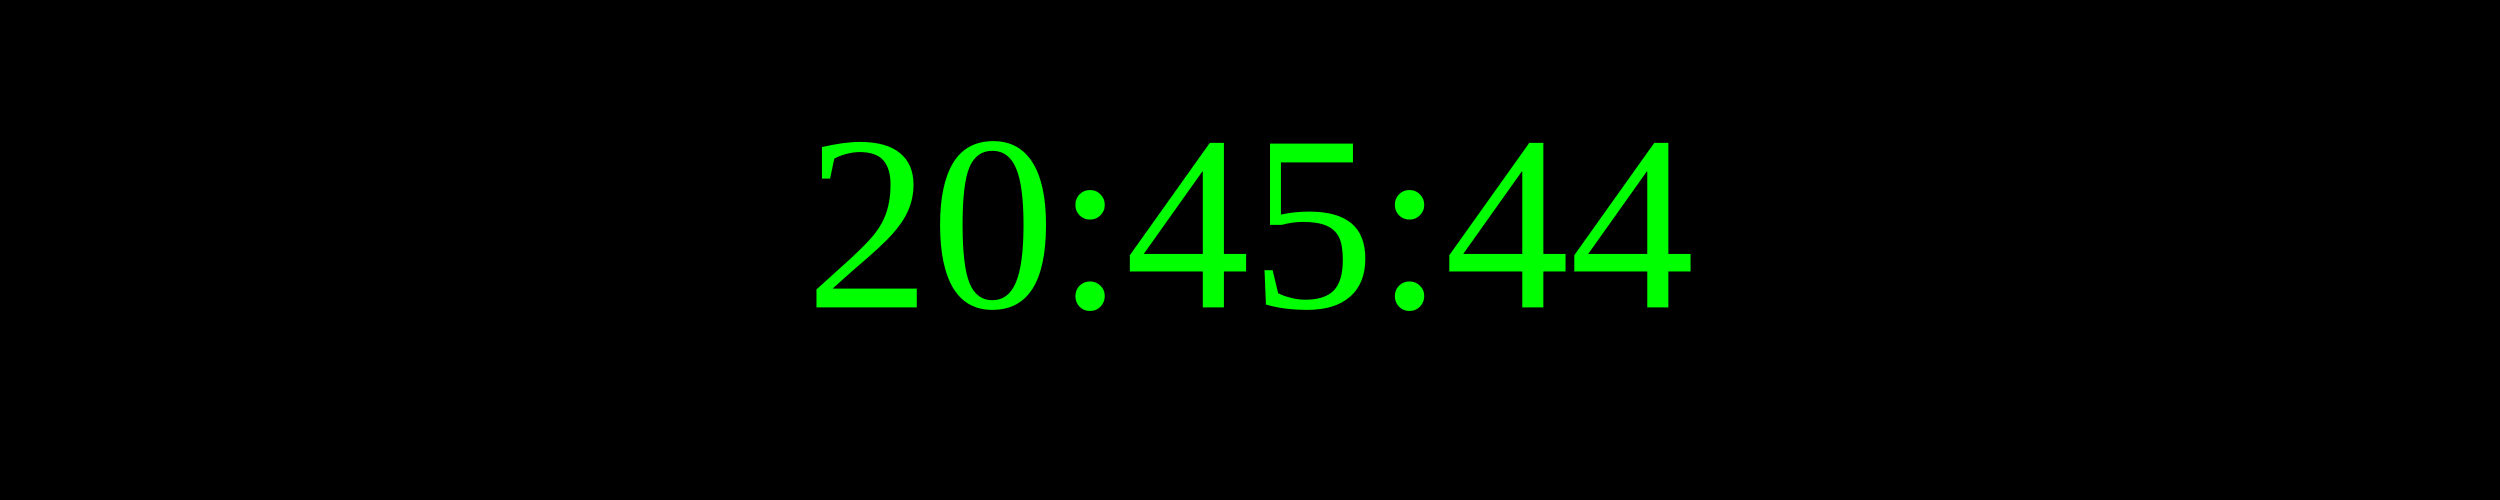
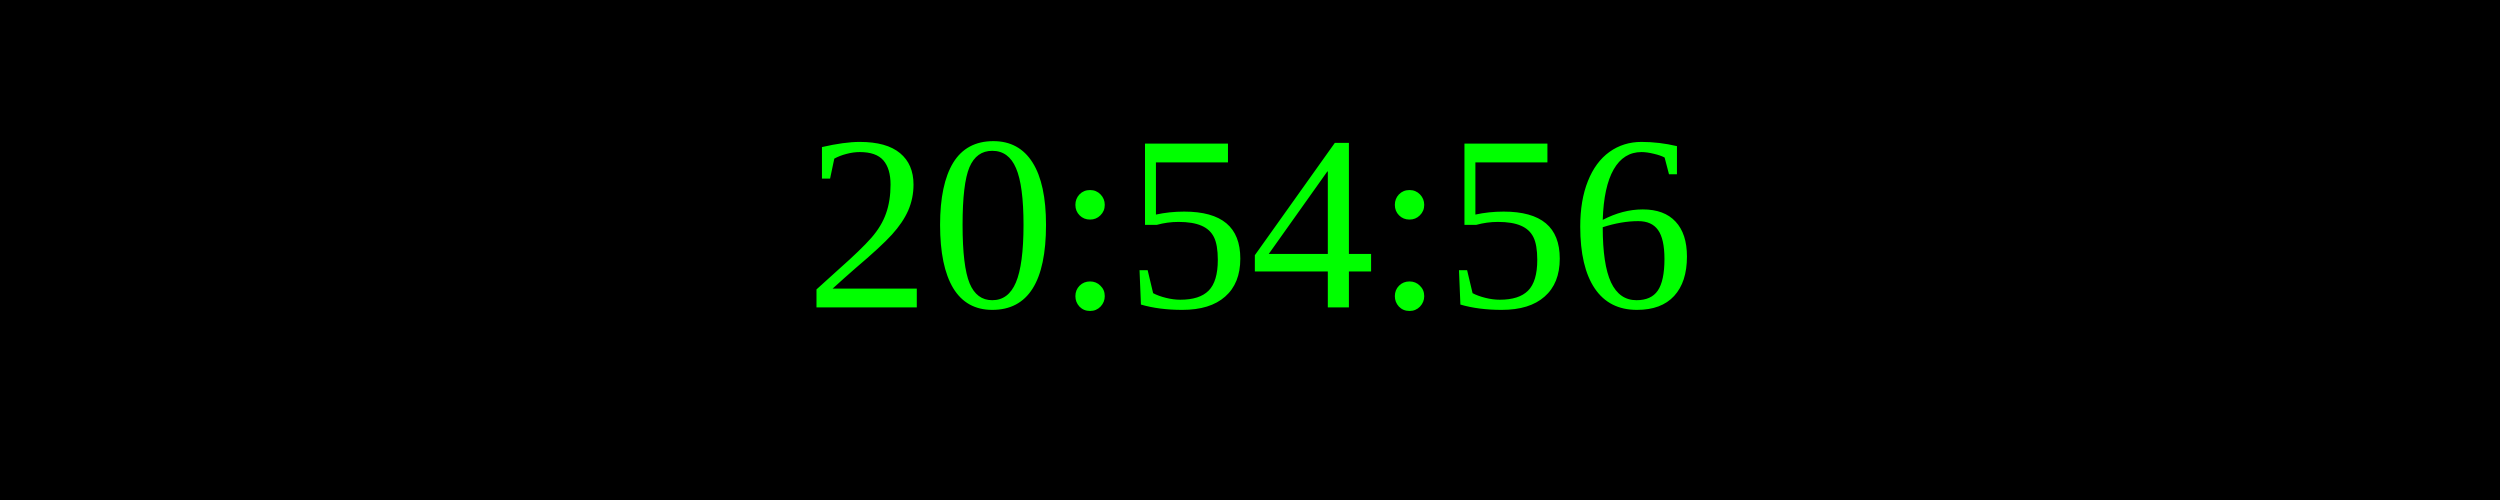
<svg xmlns="http://www.w3.org/2000/svg" width="250" height="50">
  <rect width="100%" height="100%" fill="black" />
  <text x="50%" y="50%" font-size="25" fill="lime" text-anchor="middle" dominant-baseline="middle">
- 20:45:44
+ 20:54:56
</text>
</svg>
